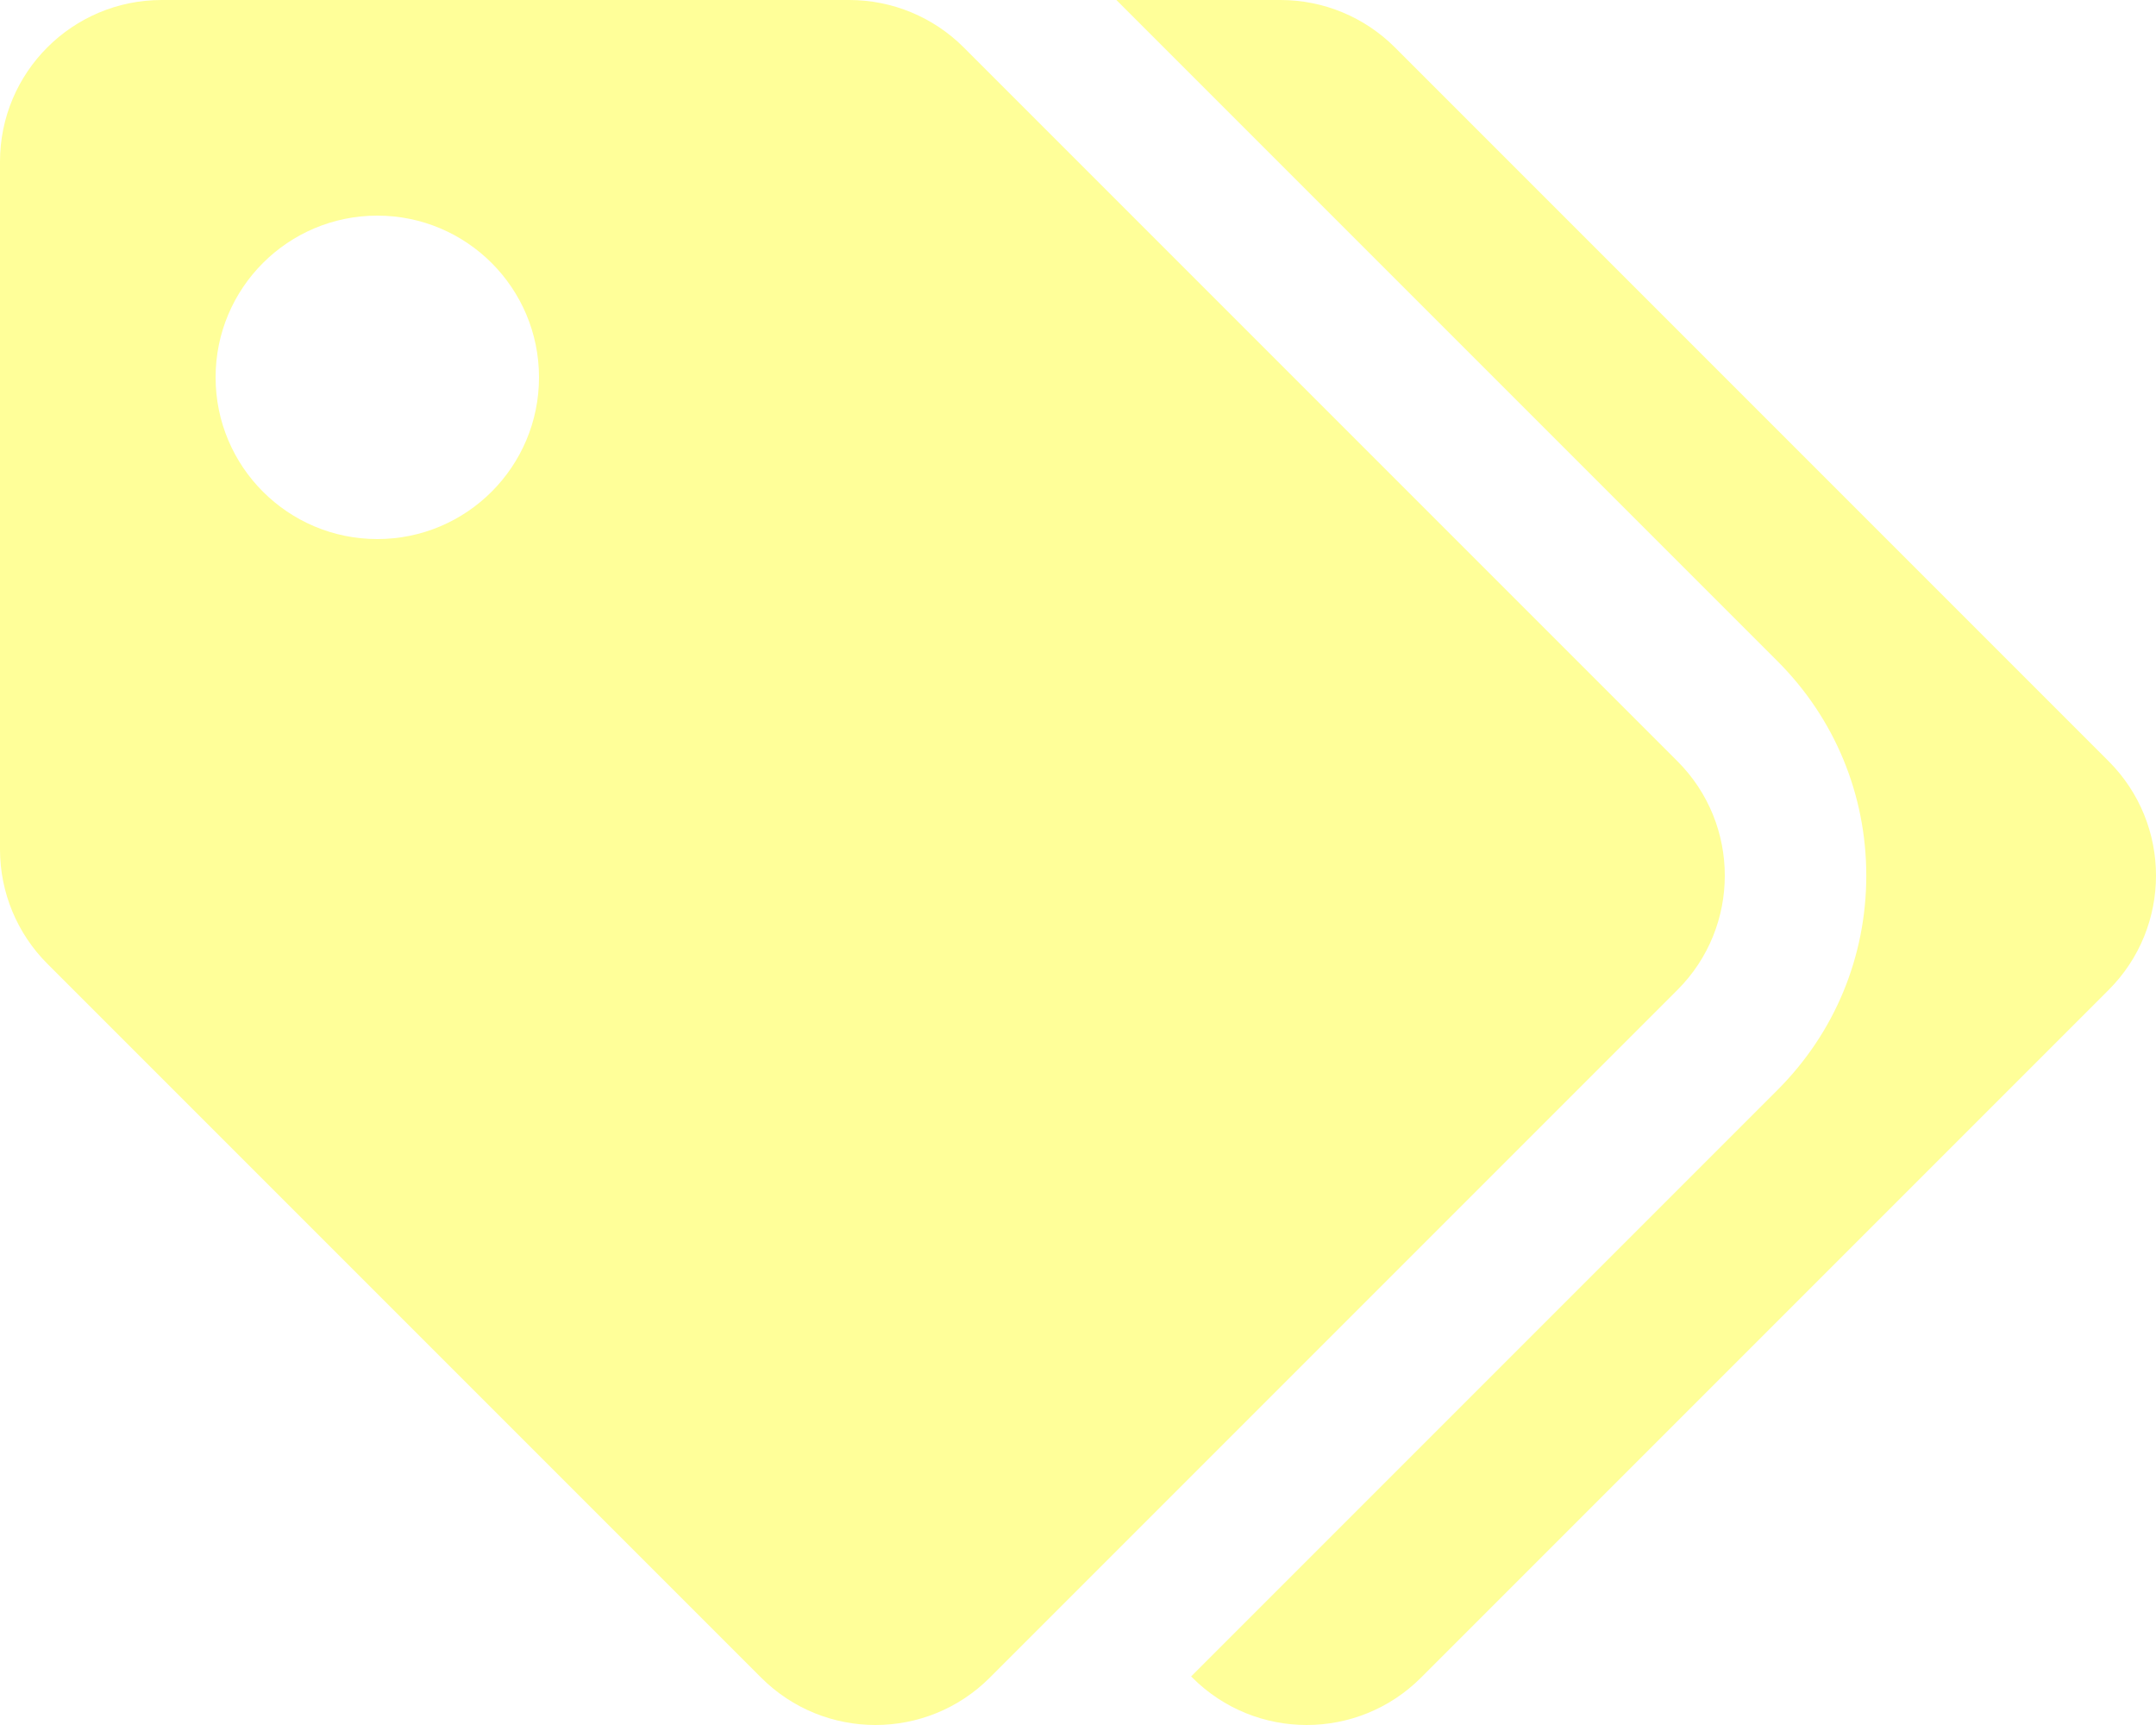
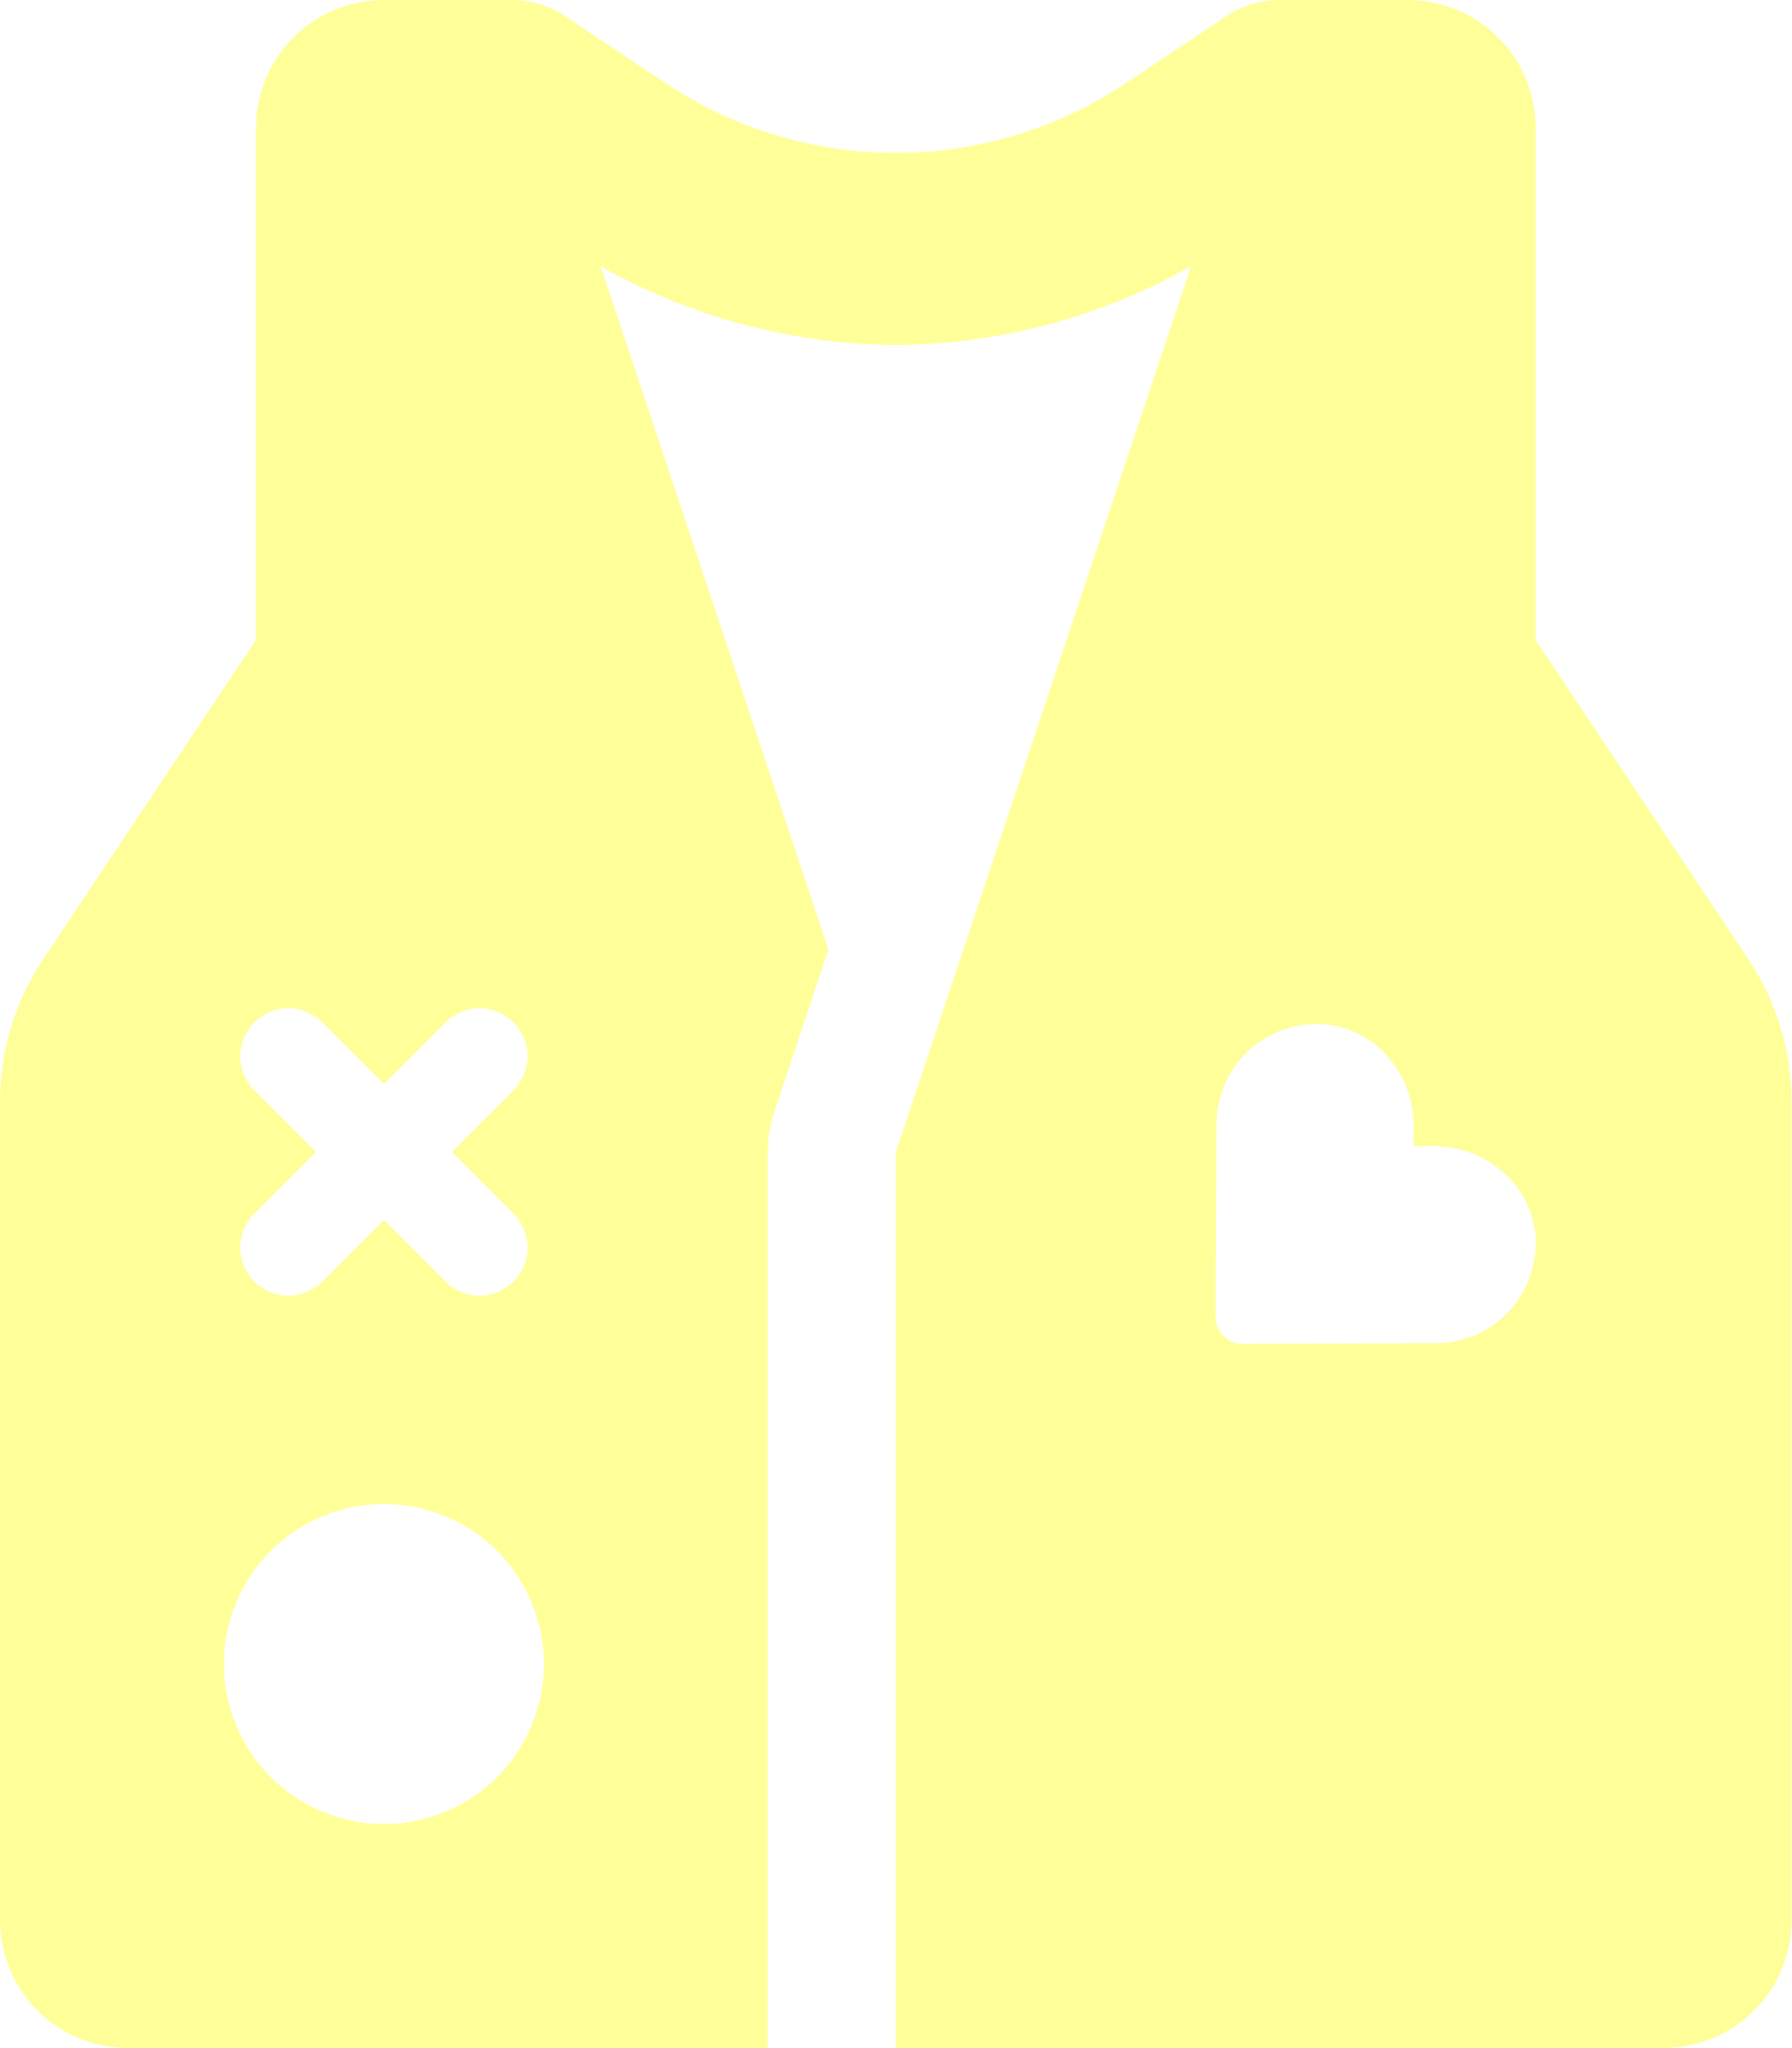
- <svg xmlns="http://www.w3.org/2000/svg" style="fill:#FFFF99;" viewBox="0 0 640 512">
-   <path d="M497.941 225.941L286.059 14.059A48 48 0 0 0 252.118 0H48C21.49 0 0 21.49 0 48v204.118a48 48 0 0 0 14.059 33.941l211.882 211.882c18.744 18.745 49.136 18.746 67.882 0l204.118-204.118c18.745-18.745 18.745-49.137 0-67.882zM112 160c-26.51 0-48-21.49-48-48s21.49-48 48-48 48 21.49 48 48-21.49 48-48 48zm513.941 133.823L421.823 497.941c-18.745 18.745-49.137 18.745-67.882 0l-.36-.36L527.64 323.522c16.999-16.999 26.36-39.6 26.36-63.64s-9.362-46.641-26.36-63.64L331.397 0h48.721a48 48 0 0 1 33.941 14.059l211.882 211.882c18.745 18.745 18.745 49.137 0 67.882z" />
+ <svg xmlns="http://www.w3.org/2000/svg" style="fill:#FFFF99;" viewBox="0 0 448 512">
+   <path d="M437.252,239.877,384,160V32A32,32,0,0,0,352,0H320a23.982,23.982,0,0,0-13.312,4.031l-25,16.672a103.794,103.794,0,0,1-115.376,0l-25-16.672A23.982,23.982,0,0,0,128,0H96A32,32,0,0,0,64,32V160L10.748,239.877A64,64,0,0,0,0,275.377V480a32,32,0,0,0,32,32H192V288a31.987,31.987,0,0,1,1.643-10.119L207.135,237.4,150.188,66.561A151.579,151.579,0,0,0,224,86.234a151.565,151.565,0,0,0,73.811-19.668L224,288V512H416a32,32,0,0,0,32-32V275.377A64,64,0,0,0,437.252,239.877ZM63.5,272.484a12.01,12.01,0,0,1,17-16.968l15.5,15.5,15.5-15.5a12.01,12.01,0,0,1,17,16.968L112.984,288,128.5,303.516a12.01,12.01,0,0,1-17,16.968L96,304.984l-15.5,15.5a12.01,12.01,0,0,1-17-16.968L79.016,288ZM96,456a40,40,0,1,1,40-40A40,40,0,0,1,96,456ZM359.227,335.785,310.7,336a6.671,6.671,0,0,1-6.7-6.7l.215-48.574A24.987,24.987,0,0,1,331.43,256.1c12.789,1.162,22.129,12.619,22.056,25.419l-.037,5.057,5.051-.037c12.826-.035,24.236,9.275,25.4,22.076A24.948,24.948,0,0,1,359.227,335.785Z" />
</svg>
